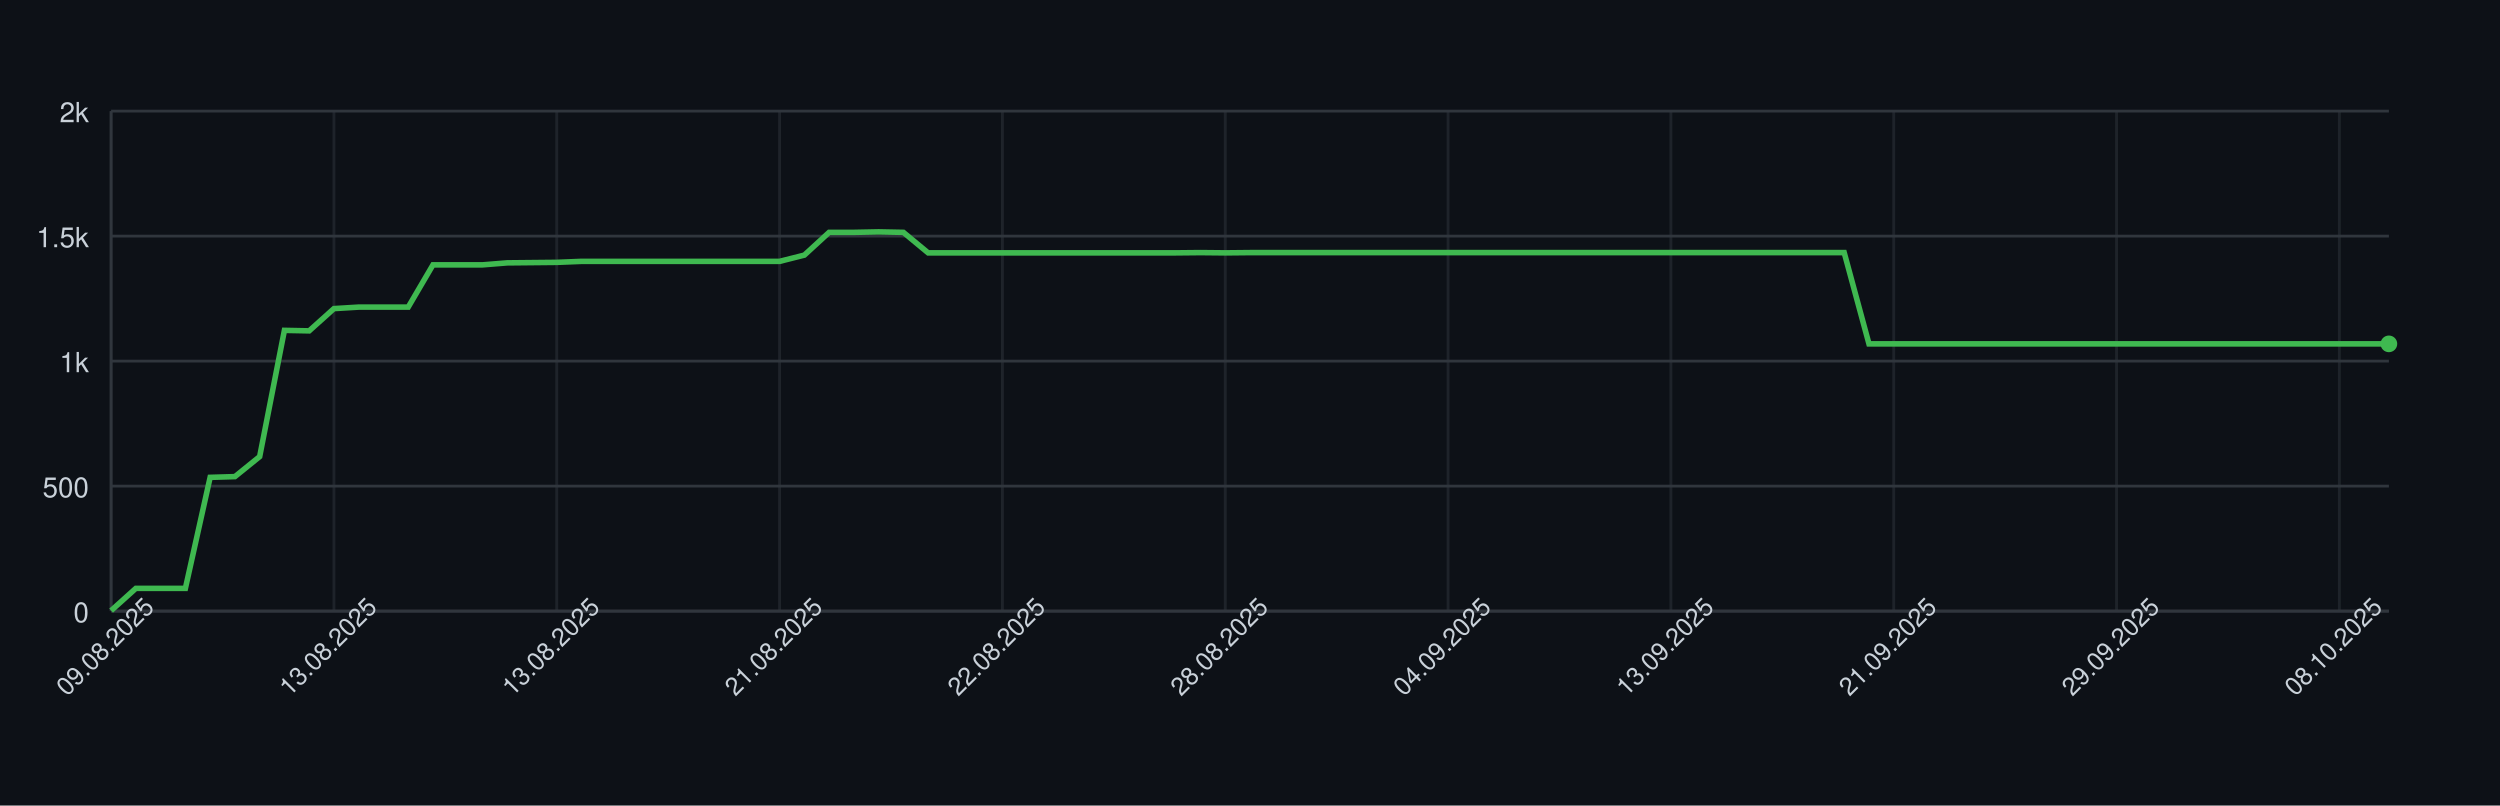
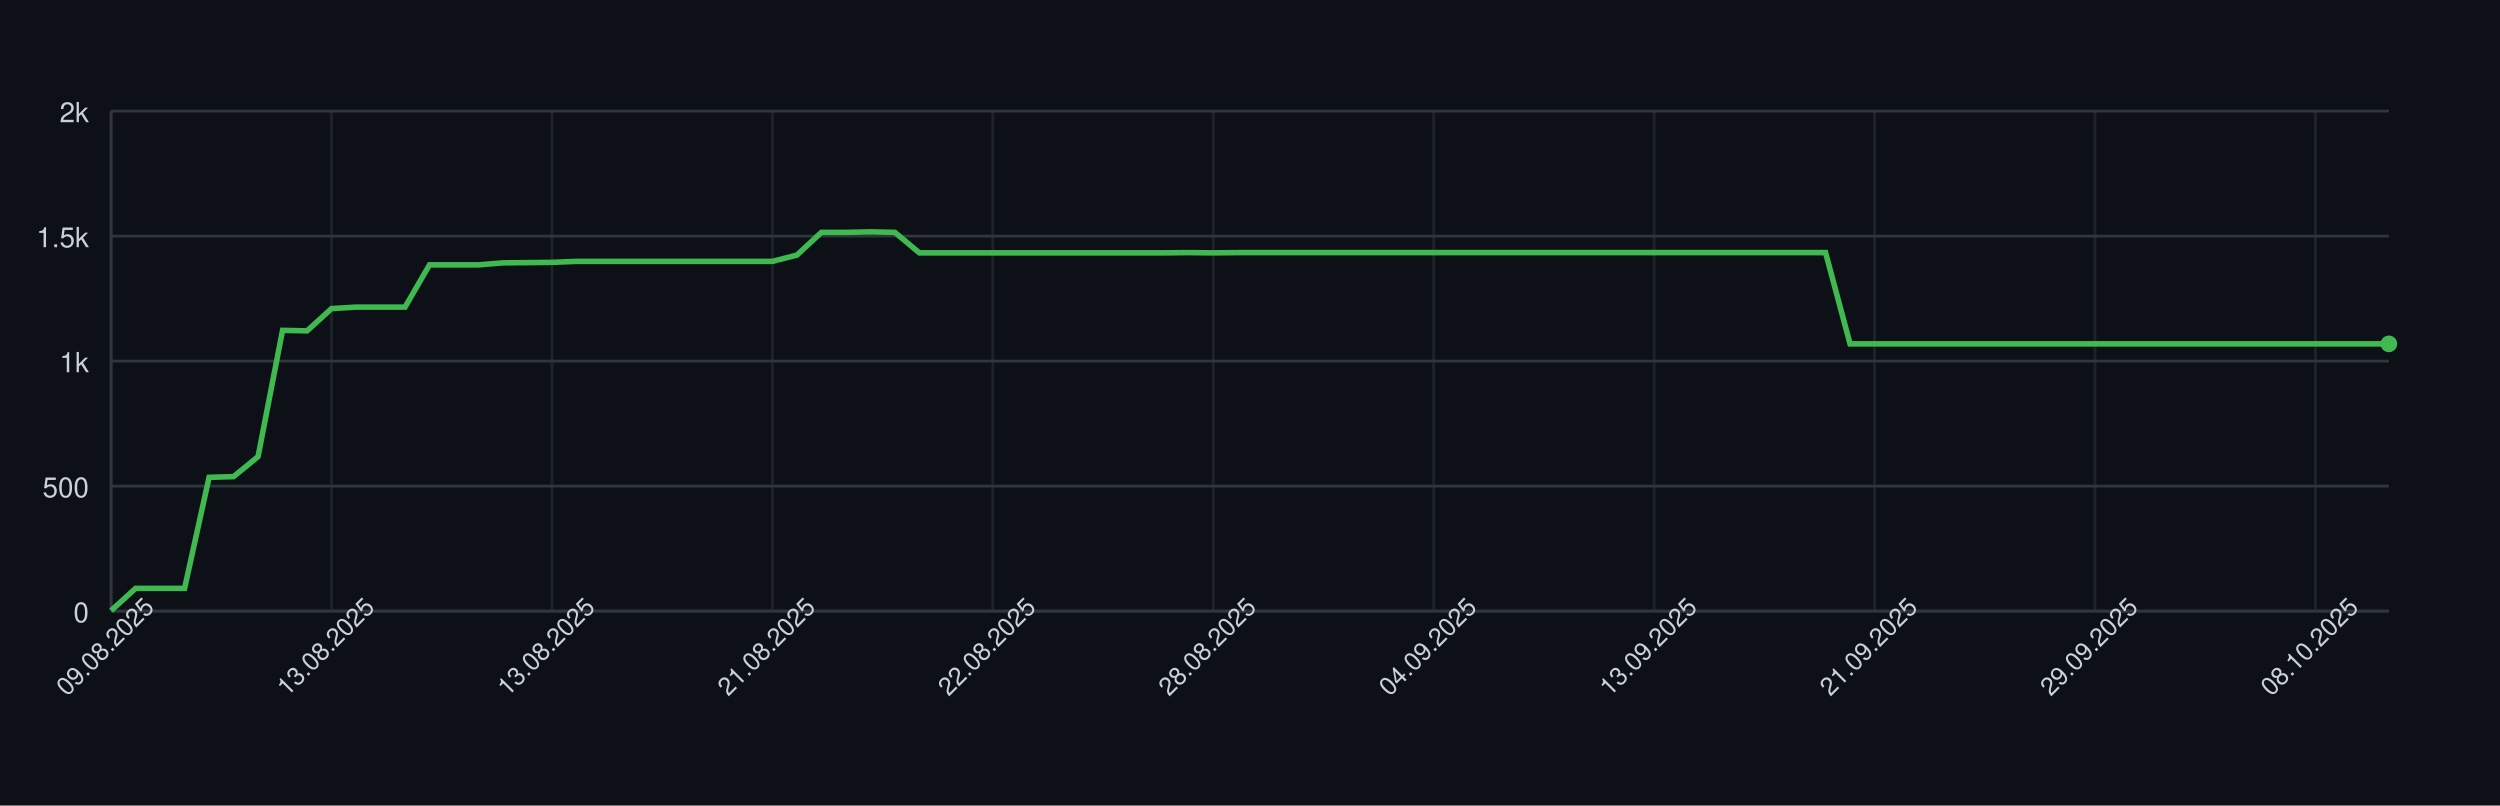
<svg xmlns="http://www.w3.org/2000/svg" width="900" height="290" style="font-family: -apple-system, BlinkMacSystemFont, 'Segoe UI', Helvetica, Arial, sans-serif;">
  <rect width="100%" height="100%" fill="#0d1117" />
  <g>
    <line x1="40" y1="220.00" x2="860" y2="220.00" stroke="#30363d" />
    <text x="32" y="224.00" font-size="10" fill="#c9d1d9" text-anchor="end">0</text>
    <line x1="40" y1="175.00" x2="860" y2="175.00" stroke="#30363d" />
    <text x="32" y="179.00" font-size="10" fill="#c9d1d9" text-anchor="end">500</text>
    <line x1="40" y1="130.00" x2="860" y2="130.00" stroke="#30363d" />
    <text x="32" y="134.00" font-size="10" fill="#c9d1d9" text-anchor="end">1k</text>
    <line x1="40" y1="85.00" x2="860" y2="85.00" stroke="#30363d" />
    <text x="32" y="89.00" font-size="10" fill="#c9d1d9" text-anchor="end">1.5k</text>
    <line x1="40" y1="40.00" x2="860" y2="40.00" stroke="#30363d" />
    <text x="32" y="44.00" font-size="10" fill="#c9d1d9" text-anchor="end">2k</text>
    <line x1="40.00" y1="40" x2="40.00" y2="220" stroke="#30363d" opacity="0.5" />
-     <line x1="120.22" y1="40" x2="120.22" y2="220" stroke="#30363d" opacity="0.5" />
-     <line x1="200.43" y1="40" x2="200.43" y2="220" stroke="#30363d" opacity="0.5" />
-     <line x1="280.65" y1="40" x2="280.65" y2="220" stroke="#30363d" opacity="0.5" />
-     <line x1="360.87" y1="40" x2="360.87" y2="220" stroke="#30363d" opacity="0.5" />
-     <line x1="441.09" y1="40" x2="441.09" y2="220" stroke="#30363d" opacity="0.5" />
-     <line x1="521.30" y1="40" x2="521.30" y2="220" stroke="#30363d" opacity="0.5" />
-     <line x1="601.52" y1="40" x2="601.52" y2="220" stroke="#30363d" opacity="0.5" />
-     <line x1="681.74" y1="40" x2="681.74" y2="220" stroke="#30363d" opacity="0.5" />
-     <line x1="761.96" y1="40" x2="761.96" y2="220" stroke="#30363d" opacity="0.5" />
-     <line x1="842.17" y1="40" x2="842.17" y2="220" stroke="#30363d" opacity="0.5" />
+     <line x1="119.35" y1="40" x2="119.35" y2="220" stroke="#30363d" opacity="0.5" />
+     <line x1="198.71" y1="40" x2="198.71" y2="220" stroke="#30363d" opacity="0.5" />
+     <line x1="278.06" y1="40" x2="278.06" y2="220" stroke="#30363d" opacity="0.5" />
+     <line x1="357.42" y1="40" x2="357.42" y2="220" stroke="#30363d" opacity="0.5" />
+     <line x1="436.77" y1="40" x2="436.77" y2="220" stroke="#30363d" opacity="0.5" />
+     <line x1="516.13" y1="40" x2="516.13" y2="220" stroke="#30363d" opacity="0.5" />
+     <line x1="595.48" y1="40" x2="595.48" y2="220" stroke="#30363d" opacity="0.5" />
+     <line x1="674.84" y1="40" x2="674.84" y2="220" stroke="#30363d" opacity="0.5" />
+     <line x1="754.19" y1="40" x2="754.19" y2="220" stroke="#30363d" opacity="0.5" />
+     <line x1="833.55" y1="40" x2="833.55" y2="220" stroke="#30363d" opacity="0.5" />
    <line x1="40" y1="220" x2="860" y2="220" stroke="#30363d" />
    <line x1="40" y1="40" x2="40" y2="220" stroke="#30363d" />
-     <path d="M 40.00 219.82 L 48.91 211.81 L 57.83 211.81 L 66.74 211.81 L 75.65 171.85 L 84.57 171.58 L 93.48 164.38 L 102.39 118.93 L 111.30 119.11 L 120.22 111.10 L 129.13 110.56 L 138.04 110.56 L 146.96 110.56 L 155.87 95.35 L 164.78 95.35 L 173.70 95.35 L 182.61 94.63 L 191.52 94.54 L 200.43 94.45 L 209.35 94.09 L 218.26 94.09 L 227.17 94.09 L 236.09 94.09 L 245.00 94.09 L 253.91 94.09 L 262.83 94.09 L 271.74 94.09 L 280.65 94.09 L 289.57 91.84 L 298.48 83.65 L 307.39 83.65 L 316.30 83.47 L 325.22 83.65 L 334.13 91.03 L 343.04 91.03 L 351.96 91.03 L 360.87 91.03 L 369.78 91.03 L 378.70 91.03 L 387.61 91.03 L 396.52 91.03 L 405.43 91.03 L 414.35 91.03 L 423.26 91.03 L 432.17 90.94 L 441.09 91.03 L 450.00 90.94 L 458.91 90.94 L 467.83 90.94 L 476.74 90.94 L 485.65 90.94 L 494.57 90.94 L 503.48 90.94 L 512.39 90.94 L 521.30 90.94 L 530.22 90.94 L 539.13 90.94 L 548.04 90.94 L 556.96 90.94 L 565.87 90.94 L 574.78 90.94 L 583.70 90.94 L 592.61 90.94 L 601.52 90.94 L 610.43 90.94 L 619.35 90.94 L 628.26 90.94 L 637.17 90.94 L 646.09 90.94 L 655.00 90.94 L 663.91 90.94 L 672.83 123.79 L 681.74 123.79 L 690.65 123.79 L 699.57 123.79 L 708.48 123.79 L 717.39 123.79 L 726.30 123.79 L 735.22 123.79 L 744.13 123.79 L 753.04 123.79 L 761.96 123.79 L 770.87 123.79 L 779.78 123.79 L 788.70 123.79 L 797.61 123.79 L 806.52 123.79 L 815.43 123.79 L 824.35 123.79 L 833.26 123.79 L 842.17 123.79 L 851.09 123.79 L 860.00 123.79" fill="none" stroke="#3fb950" stroke-width="2" />
+     <path d="M 40.00 219.82 L 48.82 211.81 L 57.63 211.81 L 66.45 211.81 L 75.27 171.85 L 84.09 171.58 L 92.90 164.38 L 101.72 118.93 L 110.54 119.11 L 119.35 111.10 L 128.17 110.56 L 136.99 110.56 L 145.81 110.56 L 154.62 95.35 L 163.44 95.35 L 172.26 95.35 L 181.08 94.63 L 189.89 94.54 L 198.71 94.45 L 207.53 94.09 L 216.34 94.09 L 225.16 94.09 L 233.98 94.09 L 242.80 94.09 L 251.61 94.09 L 260.43 94.09 L 269.25 94.09 L 278.06 94.09 L 286.88 91.84 L 295.70 83.65 L 304.52 83.65 L 313.33 83.47 L 322.15 83.65 L 330.97 91.03 L 339.78 91.03 L 348.60 91.03 L 357.42 91.03 L 366.24 91.03 L 375.05 91.03 L 383.87 91.03 L 392.69 91.03 L 401.51 91.03 L 410.32 91.03 L 419.14 91.03 L 427.96 90.94 L 436.77 91.03 L 445.59 90.94 L 454.41 90.94 L 463.23 90.94 L 472.04 90.94 L 480.86 90.94 L 489.68 90.94 L 498.49 90.94 L 507.31 90.94 L 516.13 90.94 L 524.95 90.94 L 533.76 90.94 L 542.58 90.94 L 551.40 90.94 L 560.22 90.94 L 569.03 90.94 L 577.85 90.94 L 586.67 90.94 L 595.48 90.94 L 604.30 90.94 L 613.12 90.94 L 621.94 90.94 L 630.75 90.94 L 639.57 90.94 L 648.39 90.94 L 657.20 90.94 L 666.02 123.79 L 674.84 123.79 L 683.66 123.79 L 692.47 123.79 L 701.29 123.79 L 710.11 123.79 L 718.92 123.79 L 727.74 123.79 L 736.56 123.79 L 745.38 123.79 L 754.19 123.79 L 763.01 123.79 L 771.83 123.79 L 780.65 123.79 L 789.46 123.79 L 798.28 123.79 L 807.10 123.79 L 815.91 123.79 L 824.73 123.79 L 833.55 123.79 L 842.37 123.79 L 851.18 123.79 L 860.00 123.79" fill="none" stroke="#3fb950" stroke-width="2" />
    <circle cx="860.00" cy="123.79" r="3" fill="#3fb950" />
    <text x="40.00" y="235.00" font-size="9" fill="#c9d1d9" text-anchor="middle" transform="rotate(-45 40.00 235.00)">09.08.2025</text>
-     <text x="120.22" y="235.00" font-size="9" fill="#c9d1d9" text-anchor="middle" transform="rotate(-45 120.22 235.00)">13.08.2025</text>
-     <text x="200.43" y="235.00" font-size="9" fill="#c9d1d9" text-anchor="middle" transform="rotate(-45 200.43 235.00)">13.08.2025</text>
-     <text x="280.65" y="235.00" font-size="9" fill="#c9d1d9" text-anchor="middle" transform="rotate(-45 280.65 235.00)">21.08.2025</text>
-     <text x="360.87" y="235.00" font-size="9" fill="#c9d1d9" text-anchor="middle" transform="rotate(-45 360.87 235.00)">22.08.2025</text>
-     <text x="441.09" y="235.00" font-size="9" fill="#c9d1d9" text-anchor="middle" transform="rotate(-45 441.09 235.00)">28.08.2025</text>
-     <text x="521.30" y="235.00" font-size="9" fill="#c9d1d9" text-anchor="middle" transform="rotate(-45 521.30 235.00)">04.09.2025</text>
-     <text x="601.52" y="235.00" font-size="9" fill="#c9d1d9" text-anchor="middle" transform="rotate(-45 601.52 235.00)">13.09.2025</text>
-     <text x="681.74" y="235.00" font-size="9" fill="#c9d1d9" text-anchor="middle" transform="rotate(-45 681.74 235.00)">21.09.2025</text>
-     <text x="761.96" y="235.00" font-size="9" fill="#c9d1d9" text-anchor="middle" transform="rotate(-45 761.96 235.00)">29.09.2025</text>
-     <text x="842.17" y="235.00" font-size="9" fill="#c9d1d9" text-anchor="middle" transform="rotate(-45 842.17 235.00)">08.10.2025</text>
+     <text x="119.35" y="235.00" font-size="9" fill="#c9d1d9" text-anchor="middle" transform="rotate(-45 119.35 235.00)">13.08.2025</text>
+     <text x="198.71" y="235.00" font-size="9" fill="#c9d1d9" text-anchor="middle" transform="rotate(-45 198.71 235.00)">13.08.2025</text>
+     <text x="278.06" y="235.00" font-size="9" fill="#c9d1d9" text-anchor="middle" transform="rotate(-45 278.06 235.00)">21.08.2025</text>
+     <text x="357.42" y="235.00" font-size="9" fill="#c9d1d9" text-anchor="middle" transform="rotate(-45 357.42 235.00)">22.08.2025</text>
+     <text x="436.77" y="235.00" font-size="9" fill="#c9d1d9" text-anchor="middle" transform="rotate(-45 436.77 235.00)">28.08.2025</text>
+     <text x="516.13" y="235.00" font-size="9" fill="#c9d1d9" text-anchor="middle" transform="rotate(-45 516.13 235.00)">04.09.2025</text>
+     <text x="595.48" y="235.00" font-size="9" fill="#c9d1d9" text-anchor="middle" transform="rotate(-45 595.48 235.00)">13.09.2025</text>
+     <text x="674.84" y="235.00" font-size="9" fill="#c9d1d9" text-anchor="middle" transform="rotate(-45 674.84 235.00)">21.09.2025</text>
+     <text x="754.19" y="235.00" font-size="9" fill="#c9d1d9" text-anchor="middle" transform="rotate(-45 754.19 235.00)">29.09.2025</text>
+     <text x="833.55" y="235.00" font-size="9" fill="#c9d1d9" text-anchor="middle" transform="rotate(-45 833.55 235.00)">08.10.2025</text>
  </g>
</svg>
